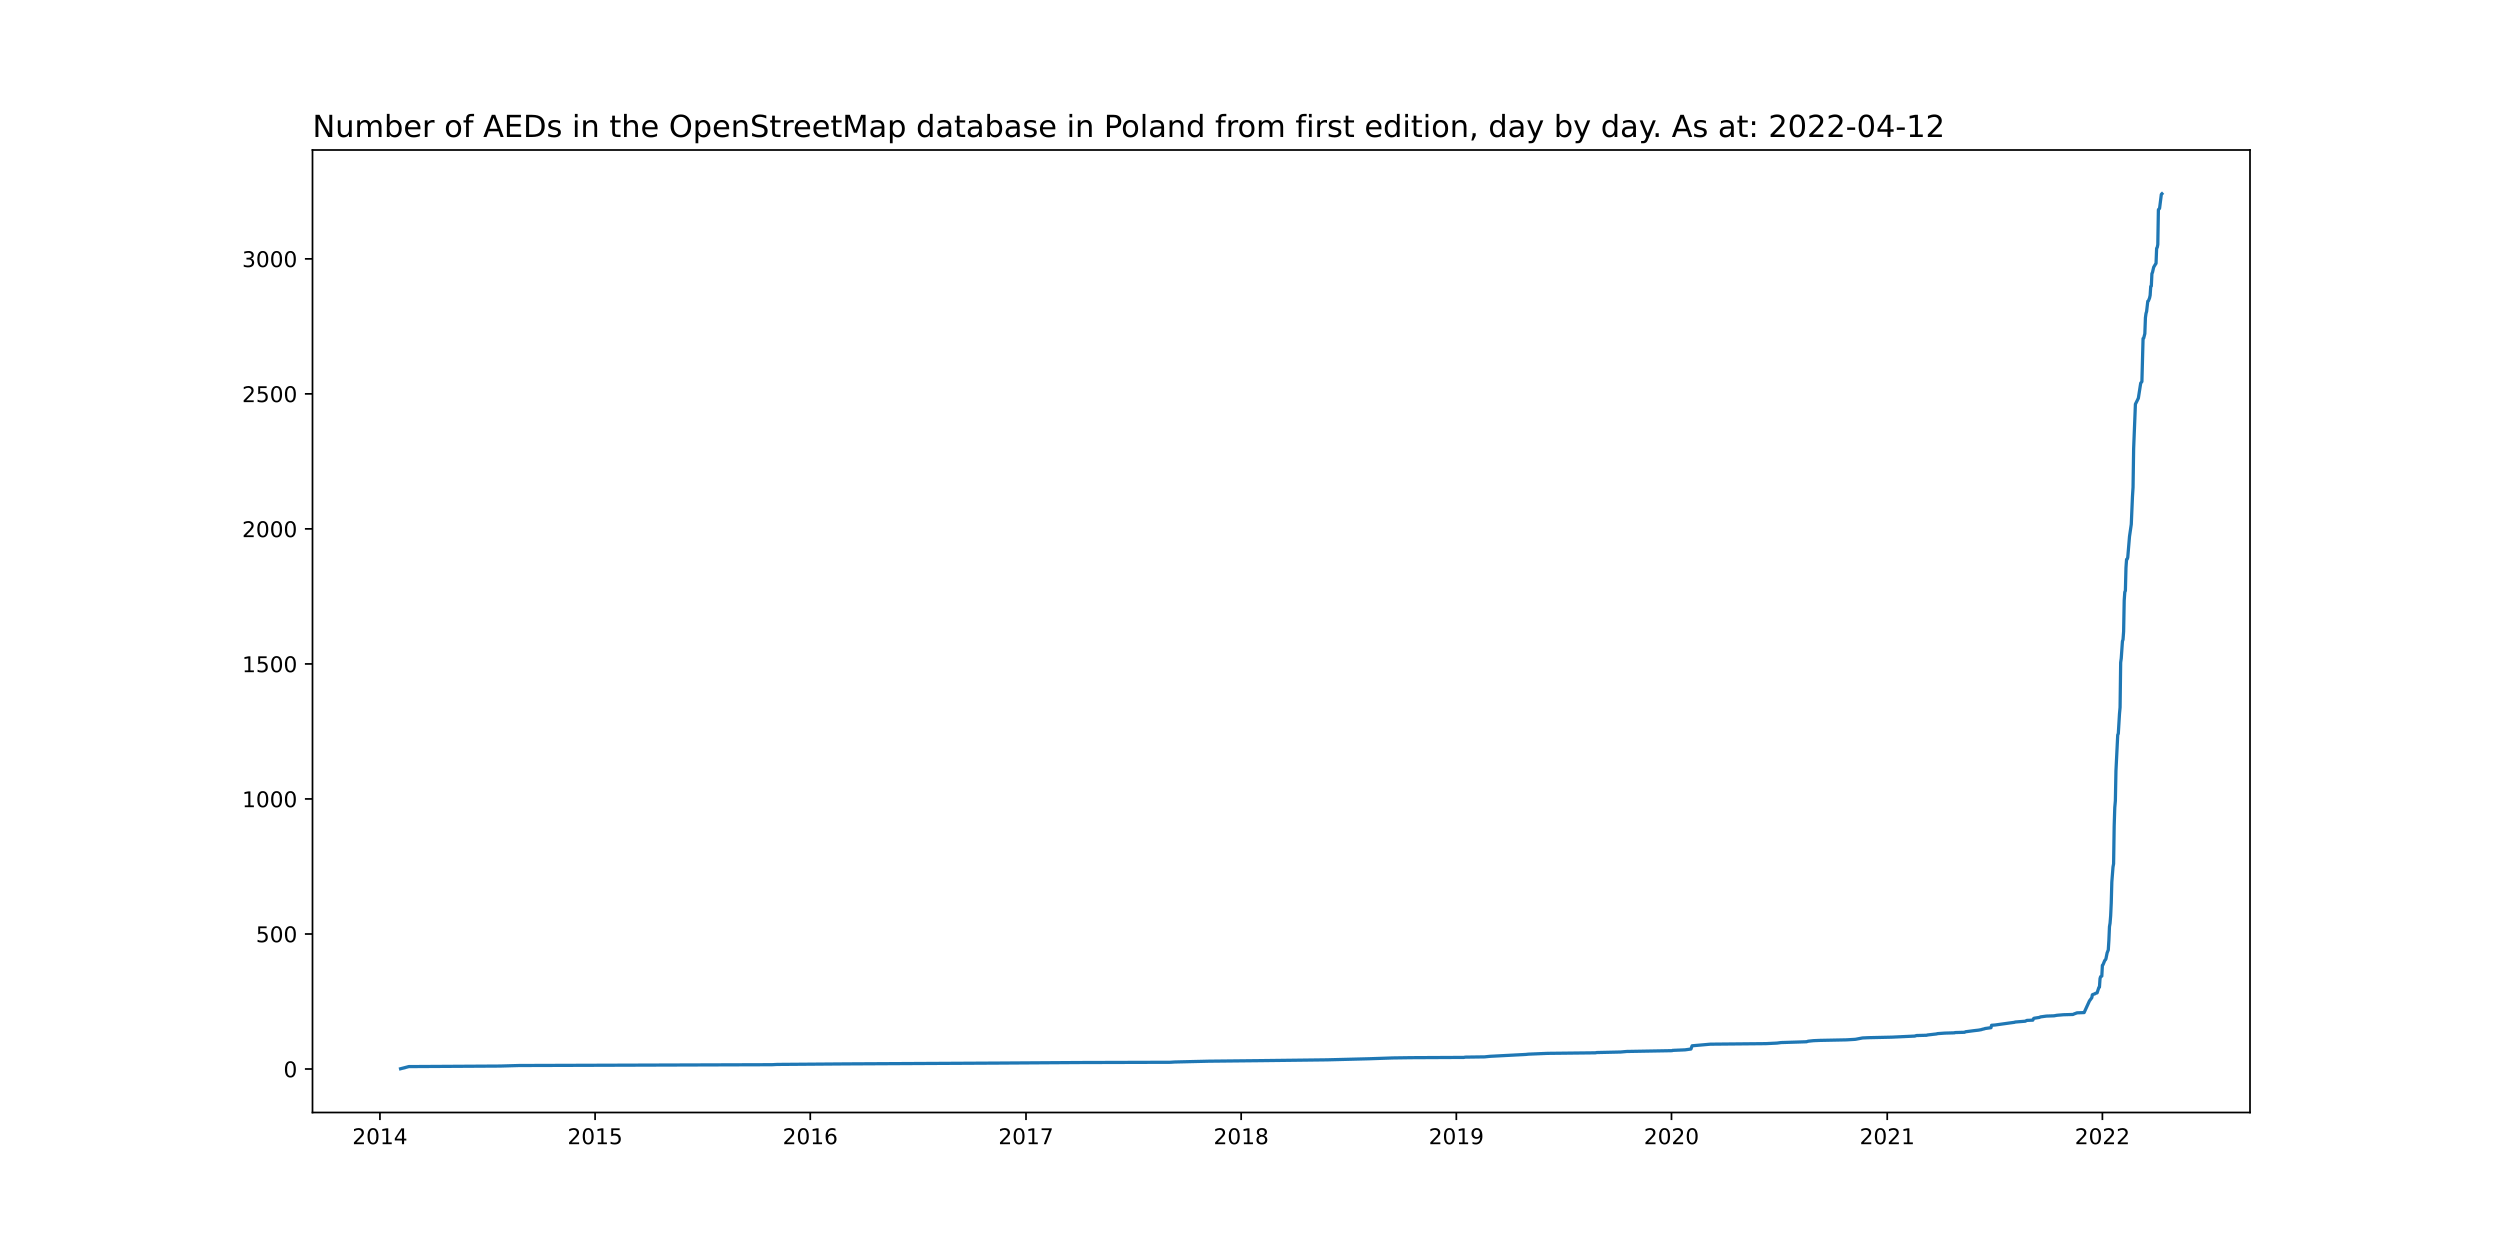
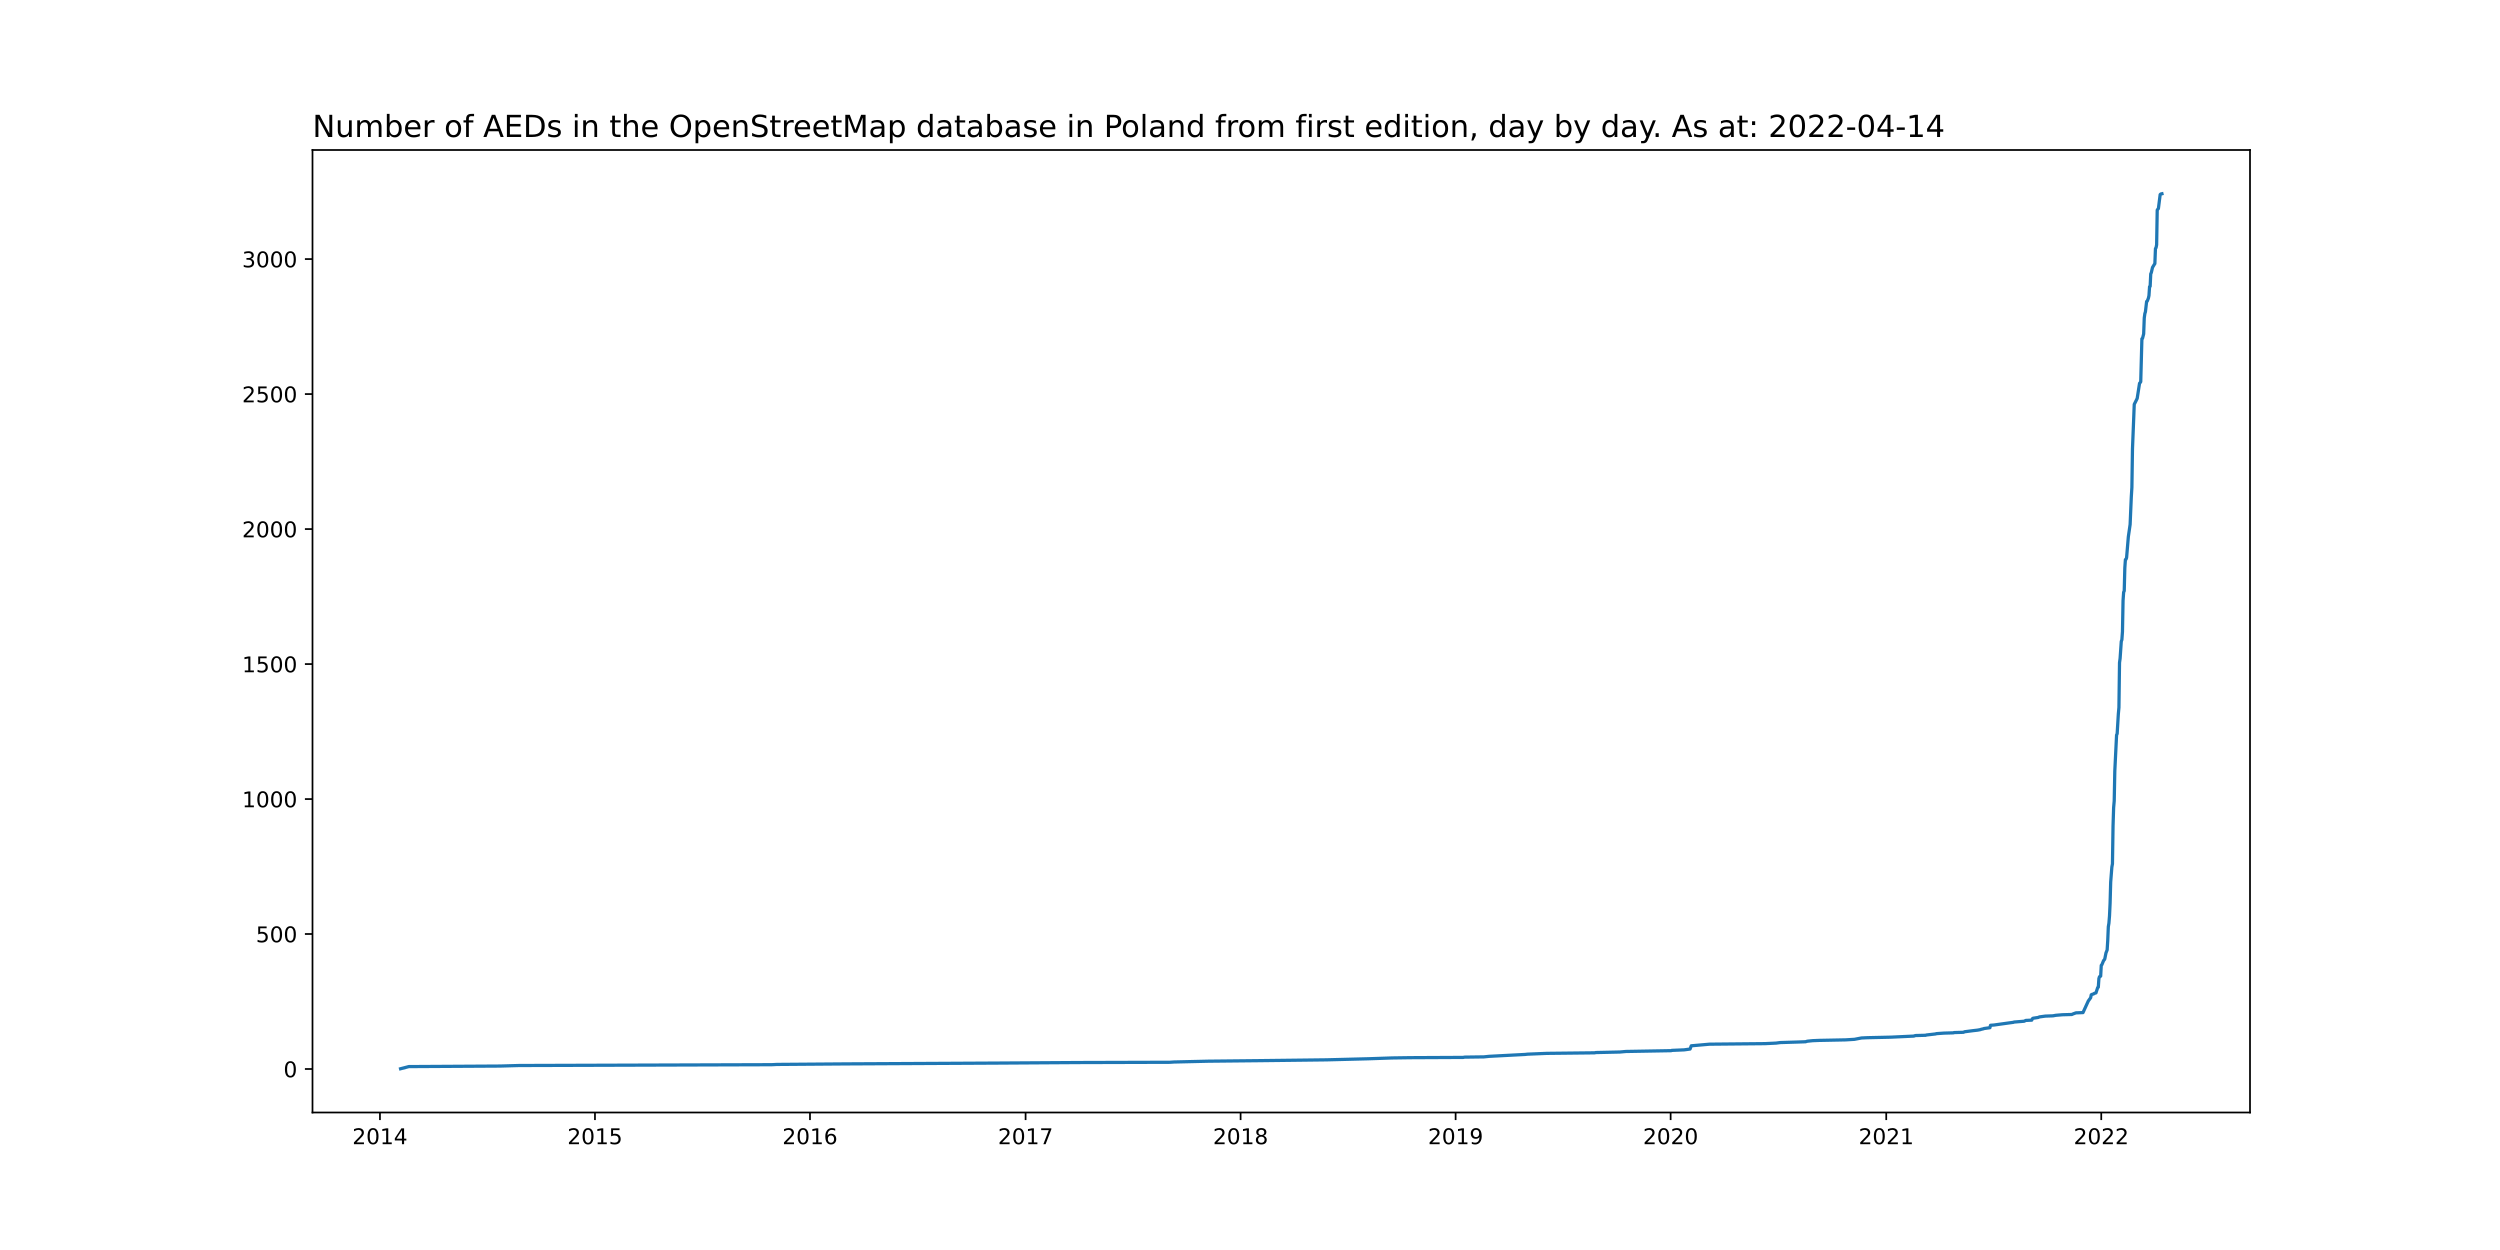
<svg xmlns="http://www.w3.org/2000/svg" xmlns:xlink="http://www.w3.org/1999/xlink" width="1152pt" height="576pt" viewBox="0 0 1152 576" version="1.1">
  <defs>
    <style type="text/css">*{stroke-linejoin: round; stroke-linecap: butt}</style>
  </defs>
  <g id="figure_1">
    <g id="patch_1">
      <path d="M 0 576  L 1152 576  L 1152 0  L 0 0  z " style="fill: #ffffff" />
    </g>
    <g id="axes_1">
      <g id="patch_2">
        <path d="M 144 512.64  L 1036.8 512.64  L 1036.8 69.12  L 144 69.12  z " style="fill: #ffffff" />
      </g>
      <g id="matplotlib.axis_1">
        <g id="xtick_1">
          <g id="line2d_1">
            <defs>
-               <path id="m90f2d38e73" d="M 0 0  L 0 3.5  " style="stroke: #000000; stroke-width: 0.8" />
+               <path id="m5e111f3228" d="M 0 0  L 0 3.5  " style="stroke: #000000; stroke-width: 0.8" />
            </defs>
            <g>
-               <use xlink:href="#m90f2d38e73" x="175.075" y="512.64" style="stroke: #000000; stroke-width: 0.8" />
+               <use xlink:href="#m5e111f3228" x="175.081" y="512.64" style="stroke: #000000; stroke-width: 0.8" />
            </g>
          </g>
          <g id="text_1">
-             <g transform="translate(162.3497 527.2384)scale(0.1 -0.1)">
+             <g transform="translate(162.3561 527.2384)scale(0.1 -0.1)">
              <defs>
                <path id="DejaVuSans-32" d="M 1228 531  L 3431 531  L 3431 0  L 469 0  L 469 531  Q 828 903 1448 1529  Q 2069 2156 2228 2338  Q 2531 2678 2651 2914  Q 2772 3150 2772 3378  Q 2772 3750 2511 3984  Q 2250 4219 1831 4219  Q 1534 4219 1204 4116  Q 875 4013 500 3803  L 500 4441  Q 881 4594 1212 4672  Q 1544 4750 1819 4750  Q 2544 4750 2975 4387  Q 3406 4025 3406 3419  Q 3406 3131 3298 2873  Q 3191 2616 2906 2266  Q 2828 2175 2409 1742  Q 1991 1309 1228 531  z " transform="scale(0.015625)" />
                <path id="DejaVuSans-30" d="M 2034 4250  Q 1547 4250 1301 3770  Q 1056 3291 1056 2328  Q 1056 1369 1301 889  Q 1547 409 2034 409  Q 2525 409 2770 889  Q 3016 1369 3016 2328  Q 3016 3291 2770 3770  Q 2525 4250 2034 4250  z M 2034 4750  Q 2819 4750 3233 4129  Q 3647 3509 3647 2328  Q 3647 1150 3233 529  Q 2819 -91 2034 -91  Q 1250 -91 836 529  Q 422 1150 422 2328  Q 422 3509 836 4129  Q 1250 4750 2034 4750  z " transform="scale(0.015625)" />
                <path id="DejaVuSans-31" d="M 794 531  L 1825 531  L 1825 4091  L 703 3866  L 703 4441  L 1819 4666  L 2450 4666  L 2450 531  L 3481 531  L 3481 0  L 794 0  L 794 531  z " transform="scale(0.015625)" />
                <path id="DejaVuSans-34" d="M 2419 4116  L 825 1625  L 2419 1625  L 2419 4116  z M 2253 4666  L 3047 4666  L 3047 1625  L 3713 1625  L 3713 1100  L 3047 1100  L 3047 0  L 2419 0  L 2419 1100  L 313 1100  L 313 1709  L 2253 4666  z " transform="scale(0.015625)" />
              </defs>
              <use xlink:href="#DejaVuSans-32" />
              <use xlink:href="#DejaVuSans-30" x="63.623" />
              <use xlink:href="#DejaVuSans-31" x="127.246" />
              <use xlink:href="#DejaVuSans-34" x="190.869" />
            </g>
          </g>
        </g>
        <g id="xtick_2">
          <g id="line2d_2">
            <g>
-               <use xlink:href="#m90f2d38e73" x="274.22" y="512.64" style="stroke: #000000; stroke-width: 0.8" />
+               <use xlink:href="#m5e111f3228" x="274.16" y="512.64" style="stroke: #000000; stroke-width: 0.8" />
            </g>
          </g>
          <g id="text_2">
-             <g transform="translate(261.4954 527.2384)scale(0.1 -0.1)">
+             <g transform="translate(261.4354 527.2384)scale(0.1 -0.1)">
              <defs>
                <path id="DejaVuSans-35" d="M 691 4666  L 3169 4666  L 3169 4134  L 1269 4134  L 1269 2991  Q 1406 3038 1543 3061  Q 1681 3084 1819 3084  Q 2600 3084 3056 2656  Q 3513 2228 3513 1497  Q 3513 744 3044 326  Q 2575 -91 1722 -91  Q 1428 -91 1123 -41  Q 819 9 494 109  L 494 744  Q 775 591 1075 516  Q 1375 441 1709 441  Q 2250 441 2565 725  Q 2881 1009 2881 1497  Q 2881 1984 2565 2268  Q 2250 2553 1709 2553  Q 1456 2553 1204 2497  Q 953 2441 691 2322  L 691 4666  z " transform="scale(0.015625)" />
              </defs>
              <use xlink:href="#DejaVuSans-32" />
              <use xlink:href="#DejaVuSans-30" x="63.623" />
              <use xlink:href="#DejaVuSans-31" x="127.246" />
              <use xlink:href="#DejaVuSans-35" x="190.869" />
            </g>
          </g>
        </g>
        <g id="xtick_3">
          <g id="line2d_3">
            <g>
-               <use xlink:href="#m90f2d38e73" x="373.366" y="512.64" style="stroke: #000000; stroke-width: 0.8" />
+               <use xlink:href="#m5e111f3228" x="373.24" y="512.64" style="stroke: #000000; stroke-width: 0.8" />
            </g>
          </g>
          <g id="text_3">
-             <g transform="translate(360.641 527.2384)scale(0.1 -0.1)">
+             <g transform="translate(360.5148 527.2384)scale(0.1 -0.1)">
              <defs>
                <path id="DejaVuSans-36" d="M 2113 2584  Q 1688 2584 1439 2293  Q 1191 2003 1191 1497  Q 1191 994 1439 701  Q 1688 409 2113 409  Q 2538 409 2786 701  Q 3034 994 3034 1497  Q 3034 2003 2786 2293  Q 2538 2584 2113 2584  z M 3366 4563  L 3366 3988  Q 3128 4100 2886 4159  Q 2644 4219 2406 4219  Q 1781 4219 1451 3797  Q 1122 3375 1075 2522  Q 1259 2794 1537 2939  Q 1816 3084 2150 3084  Q 2853 3084 3261 2657  Q 3669 2231 3669 1497  Q 3669 778 3244 343  Q 2819 -91 2113 -91  Q 1303 -91 875 529  Q 447 1150 447 2328  Q 447 3434 972 4092  Q 1497 4750 2381 4750  Q 2619 4750 2861 4703  Q 3103 4656 3366 4563  z " transform="scale(0.015625)" />
              </defs>
              <use xlink:href="#DejaVuSans-32" />
              <use xlink:href="#DejaVuSans-30" x="63.623" />
              <use xlink:href="#DejaVuSans-31" x="127.246" />
              <use xlink:href="#DejaVuSans-36" x="190.869" />
            </g>
          </g>
        </g>
        <g id="xtick_4">
          <g id="line2d_4">
            <g>
-               <use xlink:href="#m90f2d38e73" x="472.783" y="512.64" style="stroke: #000000; stroke-width: 0.8" />
+               <use xlink:href="#m5e111f3228" x="472.591" y="512.64" style="stroke: #000000; stroke-width: 0.8" />
            </g>
          </g>
          <g id="text_4">
-             <g transform="translate(460.0584 527.2384)scale(0.1 -0.1)">
+             <g transform="translate(459.8656 527.2384)scale(0.1 -0.1)">
              <defs>
                <path id="DejaVuSans-37" d="M 525 4666  L 3525 4666  L 3525 4397  L 1831 0  L 1172 0  L 2766 4134  L 525 4134  L 525 4666  z " transform="scale(0.015625)" />
              </defs>
              <use xlink:href="#DejaVuSans-32" />
              <use xlink:href="#DejaVuSans-30" x="63.623" />
              <use xlink:href="#DejaVuSans-31" x="127.246" />
              <use xlink:href="#DejaVuSans-37" x="190.869" />
            </g>
          </g>
        </g>
        <g id="xtick_5">
          <g id="line2d_5">
            <g>
-               <use xlink:href="#m90f2d38e73" x="571.929" y="512.64" style="stroke: #000000; stroke-width: 0.8" />
+               <use xlink:href="#m5e111f3228" x="571.67" y="512.64" style="stroke: #000000; stroke-width: 0.8" />
            </g>
          </g>
          <g id="text_5">
-             <g transform="translate(559.204 527.2384)scale(0.1 -0.1)">
+             <g transform="translate(558.9449 527.2384)scale(0.1 -0.1)">
              <defs>
                <path id="DejaVuSans-38" d="M 2034 2216  Q 1584 2216 1326 1975  Q 1069 1734 1069 1313  Q 1069 891 1326 650  Q 1584 409 2034 409  Q 2484 409 2743 651  Q 3003 894 3003 1313  Q 3003 1734 2745 1975  Q 2488 2216 2034 2216  z M 1403 2484  Q 997 2584 770 2862  Q 544 3141 544 3541  Q 544 4100 942 4425  Q 1341 4750 2034 4750  Q 2731 4750 3128 4425  Q 3525 4100 3525 3541  Q 3525 3141 3298 2862  Q 3072 2584 2669 2484  Q 3125 2378 3379 2068  Q 3634 1759 3634 1313  Q 3634 634 3220 271  Q 2806 -91 2034 -91  Q 1263 -91 848 271  Q 434 634 434 1313  Q 434 1759 690 2068  Q 947 2378 1403 2484  z M 1172 3481  Q 1172 3119 1398 2916  Q 1625 2713 2034 2713  Q 2441 2713 2670 2916  Q 2900 3119 2900 3481  Q 2900 3844 2670 4047  Q 2441 4250 2034 4250  Q 1625 4250 1398 4047  Q 1172 3844 1172 3481  z " transform="scale(0.015625)" />
              </defs>
              <use xlink:href="#DejaVuSans-32" />
              <use xlink:href="#DejaVuSans-30" x="63.623" />
              <use xlink:href="#DejaVuSans-31" x="127.246" />
              <use xlink:href="#DejaVuSans-38" x="190.869" />
            </g>
          </g>
        </g>
        <g id="xtick_6">
          <g id="line2d_6">
            <g>
-               <use xlink:href="#m90f2d38e73" x="671.075" y="512.64" style="stroke: #000000; stroke-width: 0.8" />
+               <use xlink:href="#m5e111f3228" x="670.749" y="512.64" style="stroke: #000000; stroke-width: 0.8" />
            </g>
          </g>
          <g id="text_6">
-             <g transform="translate(658.3497 527.2384)scale(0.1 -0.1)">
+             <g transform="translate(658.0243 527.2384)scale(0.1 -0.1)">
              <defs>
                <path id="DejaVuSans-39" d="M 703 97  L 703 672  Q 941 559 1184 500  Q 1428 441 1663 441  Q 2288 441 2617 861  Q 2947 1281 2994 2138  Q 2813 1869 2534 1725  Q 2256 1581 1919 1581  Q 1219 1581 811 2004  Q 403 2428 403 3163  Q 403 3881 828 4315  Q 1253 4750 1959 4750  Q 2769 4750 3195 4129  Q 3622 3509 3622 2328  Q 3622 1225 3098 567  Q 2575 -91 1691 -91  Q 1453 -91 1209 -44  Q 966 3 703 97  z M 1959 2075  Q 2384 2075 2632 2365  Q 2881 2656 2881 3163  Q 2881 3666 2632 3958  Q 2384 4250 1959 4250  Q 1534 4250 1286 3958  Q 1038 3666 1038 3163  Q 1038 2656 1286 2365  Q 1534 2075 1959 2075  z " transform="scale(0.015625)" />
              </defs>
              <use xlink:href="#DejaVuSans-32" />
              <use xlink:href="#DejaVuSans-30" x="63.623" />
              <use xlink:href="#DejaVuSans-31" x="127.246" />
              <use xlink:href="#DejaVuSans-39" x="190.869" />
            </g>
          </g>
        </g>
        <g id="xtick_7">
          <g id="line2d_7">
            <g>
-               <use xlink:href="#m90f2d38e73" x="770.22" y="512.64" style="stroke: #000000; stroke-width: 0.8" />
+               <use xlink:href="#m5e111f3228" x="769.829" y="512.64" style="stroke: #000000; stroke-width: 0.8" />
            </g>
          </g>
          <g id="text_7">
-             <g transform="translate(757.4954 527.2384)scale(0.1 -0.1)">
+             <g transform="translate(757.1036 527.2384)scale(0.1 -0.1)">
              <use xlink:href="#DejaVuSans-32" />
              <use xlink:href="#DejaVuSans-30" x="63.623" />
              <use xlink:href="#DejaVuSans-32" x="127.246" />
              <use xlink:href="#DejaVuSans-30" x="190.869" />
            </g>
          </g>
        </g>
        <g id="xtick_8">
          <g id="line2d_8">
            <g>
-               <use xlink:href="#m90f2d38e73" x="869.638" y="512.64" style="stroke: #000000; stroke-width: 0.8" />
+               <use xlink:href="#m5e111f3228" x="869.179" y="512.64" style="stroke: #000000; stroke-width: 0.8" />
            </g>
          </g>
          <g id="text_8">
-             <g transform="translate(856.9127 527.2384)scale(0.1 -0.1)">
+             <g transform="translate(856.4544 527.2384)scale(0.1 -0.1)">
              <use xlink:href="#DejaVuSans-32" />
              <use xlink:href="#DejaVuSans-30" x="63.623" />
              <use xlink:href="#DejaVuSans-32" x="127.246" />
              <use xlink:href="#DejaVuSans-31" x="190.869" />
            </g>
          </g>
        </g>
        <g id="xtick_9">
          <g id="line2d_9">
            <g>
-               <use xlink:href="#m90f2d38e73" x="968.783" y="512.64" style="stroke: #000000; stroke-width: 0.8" />
+               <use xlink:href="#m5e111f3228" x="968.259" y="512.64" style="stroke: #000000; stroke-width: 0.8" />
            </g>
          </g>
          <g id="text_9">
-             <g transform="translate(956.0584 527.2384)scale(0.1 -0.1)">
+             <g transform="translate(955.5338 527.2384)scale(0.1 -0.1)">
              <use xlink:href="#DejaVuSans-32" />
              <use xlink:href="#DejaVuSans-30" x="63.623" />
              <use xlink:href="#DejaVuSans-32" x="127.246" />
              <use xlink:href="#DejaVuSans-32" x="190.869" />
            </g>
          </g>
        </g>
      </g>
      <g id="matplotlib.axis_2">
        <g id="ytick_1">
          <g id="line2d_10">
            <defs>
-               <path id="m46a6239577" d="M 0 0  L -3.5 0  " style="stroke: #000000; stroke-width: 0.8" />
+               <path id="mfeabfb0752" d="M 0 0  L -3.5 0  " style="stroke: #000000; stroke-width: 0.8" />
            </defs>
            <g>
-               <use xlink:href="#m46a6239577" x="144" y="492.604" style="stroke: #000000; stroke-width: 0.8" />
+               <use xlink:href="#mfeabfb0752" x="144" y="492.604" style="stroke: #000000; stroke-width: 0.8" />
            </g>
          </g>
          <g id="text_10">
-             <g transform="translate(130.6375 496.4037)scale(0.1 -0.1)">
+             <g transform="translate(130.6375 496.4036)scale(0.1 -0.1)">
              <use xlink:href="#DejaVuSans-30" />
            </g>
          </g>
        </g>
        <g id="ytick_2">
          <g id="line2d_11">
            <g>
-               <use xlink:href="#m46a6239577" x="144" y="430.382" style="stroke: #000000; stroke-width: 0.8" />
+               <use xlink:href="#mfeabfb0752" x="144" y="430.401" style="stroke: #000000; stroke-width: 0.8" />
            </g>
          </g>
          <g id="text_11">
-             <g transform="translate(117.9125 434.1814)scale(0.1 -0.1)">
+             <g transform="translate(117.9125 434.2006)scale(0.1 -0.1)">
              <use xlink:href="#DejaVuSans-35" />
              <use xlink:href="#DejaVuSans-30" x="63.623" />
              <use xlink:href="#DejaVuSans-30" x="127.246" />
            </g>
          </g>
        </g>
        <g id="ytick_3">
          <g id="line2d_12">
            <g>
-               <use xlink:href="#m46a6239577" x="144" y="368.16" style="stroke: #000000; stroke-width: 0.8" />
+               <use xlink:href="#mfeabfb0752" x="144" y="368.198" style="stroke: #000000; stroke-width: 0.8" />
            </g>
          </g>
          <g id="text_12">
-             <g transform="translate(111.55 371.9592)scale(0.1 -0.1)">
+             <g transform="translate(111.55 371.9976)scale(0.1 -0.1)">
              <use xlink:href="#DejaVuSans-31" />
              <use xlink:href="#DejaVuSans-30" x="63.623" />
              <use xlink:href="#DejaVuSans-30" x="127.246" />
              <use xlink:href="#DejaVuSans-30" x="190.869" />
            </g>
          </g>
        </g>
        <g id="ytick_4">
          <g id="line2d_13">
            <g>
-               <use xlink:href="#m46a6239577" x="144" y="305.938" style="stroke: #000000; stroke-width: 0.8" />
+               <use xlink:href="#mfeabfb0752" x="144" y="305.995" style="stroke: #000000; stroke-width: 0.8" />
            </g>
          </g>
          <g id="text_13">
-             <g transform="translate(111.55 309.737)scale(0.1 -0.1)">
+             <g transform="translate(111.55 309.7946)scale(0.1 -0.1)">
              <use xlink:href="#DejaVuSans-31" />
              <use xlink:href="#DejaVuSans-35" x="63.623" />
              <use xlink:href="#DejaVuSans-30" x="127.246" />
              <use xlink:href="#DejaVuSans-30" x="190.869" />
            </g>
          </g>
        </g>
        <g id="ytick_5">
          <g id="line2d_14">
            <g>
-               <use xlink:href="#m46a6239577" x="144" y="243.716" style="stroke: #000000; stroke-width: 0.8" />
+               <use xlink:href="#mfeabfb0752" x="144" y="243.792" style="stroke: #000000; stroke-width: 0.8" />
            </g>
          </g>
          <g id="text_14">
-             <g transform="translate(111.55 247.5148)scale(0.1 -0.1)">
+             <g transform="translate(111.55 247.5915)scale(0.1 -0.1)">
              <use xlink:href="#DejaVuSans-32" />
              <use xlink:href="#DejaVuSans-30" x="63.623" />
              <use xlink:href="#DejaVuSans-30" x="127.246" />
              <use xlink:href="#DejaVuSans-30" x="190.869" />
            </g>
          </g>
        </g>
        <g id="ytick_6">
          <g id="line2d_15">
            <g>
-               <use xlink:href="#m46a6239577" x="144" y="181.493" style="stroke: #000000; stroke-width: 0.8" />
+               <use xlink:href="#mfeabfb0752" x="144" y="181.589" style="stroke: #000000; stroke-width: 0.8" />
            </g>
          </g>
          <g id="text_15">
-             <g transform="translate(111.55 185.2926)scale(0.1 -0.1)">
+             <g transform="translate(111.55 185.3885)scale(0.1 -0.1)">
              <use xlink:href="#DejaVuSans-32" />
              <use xlink:href="#DejaVuSans-35" x="63.623" />
              <use xlink:href="#DejaVuSans-30" x="127.246" />
              <use xlink:href="#DejaVuSans-30" x="190.869" />
            </g>
          </g>
        </g>
        <g id="ytick_7">
          <g id="line2d_16">
            <g>
-               <use xlink:href="#m46a6239577" x="144" y="119.271" style="stroke: #000000; stroke-width: 0.8" />
+               <use xlink:href="#mfeabfb0752" x="144" y="119.386" style="stroke: #000000; stroke-width: 0.8" />
            </g>
          </g>
          <g id="text_16">
-             <g transform="translate(111.55 123.0703)scale(0.1 -0.1)">
+             <g transform="translate(111.55 123.1855)scale(0.1 -0.1)">
              <defs>
                <path id="DejaVuSans-33" d="M 2597 2516  Q 3050 2419 3304 2112  Q 3559 1806 3559 1356  Q 3559 666 3084 287  Q 2609 -91 1734 -91  Q 1441 -91 1130 -33  Q 819 25 488 141  L 488 750  Q 750 597 1062 519  Q 1375 441 1716 441  Q 2309 441 2620 675  Q 2931 909 2931 1356  Q 2931 1769 2642 2001  Q 2353 2234 1838 2234  L 1294 2234  L 1294 2753  L 1863 2753  Q 2328 2753 2575 2939  Q 2822 3125 2822 3475  Q 2822 3834 2567 4026  Q 2313 4219 1838 4219  Q 1578 4219 1281 4162  Q 984 4106 628 3988  L 628 4550  Q 988 4650 1302 4700  Q 1616 4750 1894 4750  Q 2613 4750 3031 4423  Q 3450 4097 3450 3541  Q 3450 3153 3228 2886  Q 3006 2619 2597 2516  z " transform="scale(0.015625)" />
              </defs>
              <use xlink:href="#DejaVuSans-33" />
              <use xlink:href="#DejaVuSans-30" x="63.623" />
              <use xlink:href="#DejaVuSans-30" x="127.246" />
              <use xlink:href="#DejaVuSans-30" x="190.869" />
            </g>
          </g>
        </g>
      </g>
      <g id="line2d_17">
-         <path d="M 184.582 492.48  L 188.385 491.484  L 230.488 491.236  L 239.18 490.987  L 355.71 490.613  L 358.155 490.489  L 390.207 490.24  L 459.745 489.867  L 497.23 489.618  L 539.333 489.493  L 541.235 489.369  L 556.989 488.996  L 580.621 488.747  L 611.587 488.373  L 630.873 487.876  L 641.738 487.502  L 650.159 487.378  L 674.606 487.253  L 675.149 487.129  L 684.113 487.004  L 686.558 486.756  L 703.127 485.884  L 704.214 485.76  L 713.178 485.387  L 735.18 485.138  L 735.723 485.013  L 746.86 484.764  L 749.576 484.516  L 770.492 484.142  L 770.764 484.018  L 776.468 483.769  L 779.184 483.396  L 779.727 481.902  L 788.148 481.156  L 813.681 480.907  L 818.842 480.658  L 820.744 480.409  L 828.893 480.16  L 832.424 480.036  L 833.239 479.787  L 835.684 479.538  L 838.672 479.413  L 850.895 479.164  L 854.97 478.916  L 858.229 478.293  L 860.945 478.169  L 871.811 477.92  L 882.404 477.422  L 882.676 477.298  L 883.219 477.173  L 887.837 477.049  L 888.109 476.924  L 892.455 476.427  L 892.726 476.302  L 896.258 476.053  L 900.604 475.929  L 900.875 475.804  L 905.221 475.68  L 905.765 475.431  L 909.568 474.933  L 911.741 474.684  L 913.099 474.436  L 913.37 474.311  L 914.457 474.062  L 914.729 473.938  L 917.445 473.564  L 917.717 472.444  L 919.346 472.32  L 925.594 471.449  L 928.31 471.076  L 928.582 470.951  L 933.2 470.578  L 934.014 470.204  L 936.731 470.08  L 937.002 469.458  L 937.274 469.209  L 939.719 468.836  L 940.262 468.587  L 942.978 468.213  L 946.51 468.089  L 947.868 467.84  L 950.856 467.591  L 955.202 467.467  L 955.745 467.218  L 957.103 466.72  L 960.363 466.596  L 962.807 461.244  L 963.894 459.751  L 964.166 458.382  L 964.709 458.133  L 965.252 458.009  L 965.524 457.76  L 966.339 457.511  L 967.154 455.022  L 967.425 454.898  L 967.697 450.916  L 967.968 450.044  L 968.512 449.796  L 968.783 444.818  L 969.055 444.569  L 969.87 442.578  L 970.142 442.329  L 970.413 441.831  L 970.956 439.093  L 971.5 437.724  L 971.771 433.369  L 972.043 427.022  L 972.315 425.404  L 972.586 422.044  L 972.858 416.196  L 973.129 406.489  L 973.673 399.52  L 973.944 398.027  L 974.216 380.604  L 974.488 372.142  L 974.759 369.031  L 975.031 355.218  L 975.846 338.667  L 976.117 338.044  L 976.661 328.96  L 976.932 325.973  L 977.204 305.316  L 977.476 303.324  L 978.019 295.484  L 978.29 294.738  L 978.562 291.004  L 978.834 276.693  L 979.105 272.836  L 979.377 272.213  L 979.649 261.636  L 979.92 257.778  L 980.192 257.653  L 980.464 256.907  L 981.278 247.2  L 982.093 241.6  L 982.637 228.907  L 982.908 224.551  L 983.18 206.756  L 983.723 193.191  L 983.995 186.222  L 984.81 184.604  L 985.353 183.484  L 986.439 176.516  L 986.983 175.893  L 987.526 155.982  L 987.798 155.858  L 988.341 153.742  L 988.612 146.4  L 988.884 144.409  L 989.156 143.538  L 989.699 138.809  L 989.971 138.684  L 990.514 137.316  L 990.786 136.071  L 991.057 131.964  L 991.329 131.84  L 991.6 126.116  L 991.872 125.493  L 992.415 123.129  L 993.23 121.76  L 993.502 121.387  L 993.773 114.418  L 994.045 114.044  L 994.317 112.676  L 994.588 96.622  L 995.132 96  L 995.947 89.529  L 996.218 89.28  L 996.218 89.28  " clip-path="url(#pae5d01abac)" style="fill: none; stroke: #1f77b4; stroke-width: 1.5; stroke-linecap: square" />
+         <path d="M 184.582 492.48  L 188.382 491.485  L 230.457 491.236  L 239.143 490.987  L 355.596 490.614  L 358.039 490.49  L 390.07 490.241  L 459.561 489.867  L 497.021 489.619  L 539.096 489.494  L 540.996 489.37  L 556.74 488.997  L 580.356 488.748  L 611.302 488.375  L 630.575 487.877  L 641.433 487.504  L 649.848 487.379  L 674.278 487.255  L 674.821 487.131  L 683.779 487.006  L 686.222 486.757  L 702.78 485.886  L 703.866 485.762  L 712.824 485.389  L 734.812 485.14  L 735.354 485.016  L 746.484 484.767  L 749.198 484.518  L 770.1 484.145  L 770.372 484.02  L 776.072 483.772  L 778.787 483.398  L 779.329 481.905  L 787.744 481.159  L 813.261 480.91  L 818.418 480.661  L 820.318 480.413  L 828.462 480.164  L 831.991 480.039  L 832.805 479.791  L 835.248 479.542  L 838.234 479.417  L 850.449 479.169  L 854.521 478.92  L 857.779 478.298  L 860.493 478.173  L 871.351 477.924  L 881.938 477.427  L 882.209 477.302  L 882.752 477.178  L 887.367 477.054  L 887.638 476.929  L 891.981 476.432  L 892.253 476.307  L 895.782 476.058  L 900.125 475.934  L 900.396 475.81  L 904.739 475.685  L 905.282 475.436  L 909.083 474.939  L 911.254 474.69  L 912.611 474.441  L 912.883 474.317  L 913.969 474.068  L 914.24 473.943  L 916.955 473.57  L 917.226 472.451  L 918.855 472.326  L 925.098 471.455  L 927.813 471.082  L 928.084 470.958  L 932.699 470.585  L 933.513 470.211  L 936.228 470.087  L 936.499 469.465  L 936.771 469.216  L 939.214 468.843  L 939.757 468.594  L 942.471 468.221  L 946 468.096  L 947.357 467.848  L 950.343 467.599  L 954.686 467.474  L 955.229 467.226  L 956.586 466.728  L 959.844 466.604  L 962.287 461.254  L 963.373 459.761  L 963.644 458.393  L 964.187 458.144  L 964.73 458.02  L 965.001 457.771  L 965.816 457.522  L 966.63 455.034  L 966.902 454.909  L 967.173 450.928  L 967.444 450.058  L 967.987 449.809  L 968.259 444.832  L 968.53 444.584  L 969.345 442.593  L 969.616 442.344  L 969.888 441.847  L 970.43 439.11  L 970.973 437.741  L 971.245 433.387  L 971.516 427.042  L 971.788 425.425  L 972.059 422.066  L 972.331 416.219  L 972.602 406.515  L 973.145 399.549  L 973.416 398.056  L 973.688 380.639  L 973.959 372.179  L 974.231 369.069  L 974.502 355.26  L 975.317 338.714  L 975.588 338.092  L 976.131 329.01  L 976.402 326.025  L 976.674 305.373  L 976.945 303.383  L 977.488 295.545  L 977.76 294.799  L 978.031 291.067  L 978.302 276.76  L 978.574 272.903  L 978.845 272.281  L 979.117 261.707  L 979.388 257.85  L 979.66 257.726  L 979.931 256.979  L 980.746 247.276  L 981.56 241.677  L 982.103 228.988  L 982.374 224.634  L 982.646 206.844  L 983.189 193.283  L 983.46 186.317  L 984.274 184.699  L 984.817 183.58  L 985.903 176.613  L 986.446 175.991  L 986.989 156.086  L 987.26 155.962  L 987.803 153.847  L 988.075 146.507  L 988.346 144.516  L 988.618 143.645  L 989.16 138.918  L 989.432 138.794  L 989.975 137.425  L 990.246 136.181  L 990.518 132.076  L 990.789 131.951  L 991.061 126.229  L 991.332 125.607  L 991.875 123.243  L 992.689 121.874  L 992.961 121.501  L 993.232 114.534  L 993.504 114.161  L 993.775 112.793  L 994.047 96.744  L 994.589 96.122  L 995.404 89.653  L 995.675 89.404  L 996.218 89.28  L 996.218 89.28  " clip-path="url(#p68e9a9c5b6)" style="fill: none; stroke: #1f77b4; stroke-width: 1.5; stroke-linecap: square" />
      </g>
      <g id="patch_3">
        <path d="M 144 512.64  L 144 69.12  " style="fill: none; stroke: #000000; stroke-width: 0.8; stroke-linejoin: miter; stroke-linecap: square" />
      </g>
      <g id="patch_4">
        <path d="M 1036.8 512.64  L 1036.8 69.12  " style="fill: none; stroke: #000000; stroke-width: 0.8; stroke-linejoin: miter; stroke-linecap: square" />
      </g>
      <g id="patch_5">
        <path d="M 144 512.64  L 1036.8 512.64  " style="fill: none; stroke: #000000; stroke-width: 0.8; stroke-linejoin: miter; stroke-linecap: square" />
      </g>
      <g id="patch_6">
        <path d="M 144 69.12  L 1036.8 69.12  " style="fill: none; stroke: #000000; stroke-width: 0.8; stroke-linejoin: miter; stroke-linecap: square" />
      </g>
      <g id="text_17">
        <g transform="translate(144 63.12)scale(0.14 -0.14)">
          <defs>
            <path id="DejaVuSans-4e" d="M 628 4666  L 1478 4666  L 3547 763  L 3547 4666  L 4159 4666  L 4159 0  L 3309 0  L 1241 3903  L 1241 0  L 628 0  L 628 4666  z " transform="scale(0.015625)" />
            <path id="DejaVuSans-75" d="M 544 1381  L 544 3500  L 1119 3500  L 1119 1403  Q 1119 906 1312 657  Q 1506 409 1894 409  Q 2359 409 2629 706  Q 2900 1003 2900 1516  L 2900 3500  L 3475 3500  L 3475 0  L 2900 0  L 2900 538  Q 2691 219 2414 64  Q 2138 -91 1772 -91  Q 1169 -91 856 284  Q 544 659 544 1381  z M 1991 3584  L 1991 3584  z " transform="scale(0.015625)" />
            <path id="DejaVuSans-6d" d="M 3328 2828  Q 3544 3216 3844 3400  Q 4144 3584 4550 3584  Q 5097 3584 5394 3201  Q 5691 2819 5691 2113  L 5691 0  L 5113 0  L 5113 2094  Q 5113 2597 4934 2840  Q 4756 3084 4391 3084  Q 3944 3084 3684 2787  Q 3425 2491 3425 1978  L 3425 0  L 2847 0  L 2847 2094  Q 2847 2600 2669 2842  Q 2491 3084 2119 3084  Q 1678 3084 1418 2786  Q 1159 2488 1159 1978  L 1159 0  L 581 0  L 581 3500  L 1159 3500  L 1159 2956  Q 1356 3278 1631 3431  Q 1906 3584 2284 3584  Q 2666 3584 2933 3390  Q 3200 3197 3328 2828  z " transform="scale(0.015625)" />
            <path id="DejaVuSans-62" d="M 3116 1747  Q 3116 2381 2855 2742  Q 2594 3103 2138 3103  Q 1681 3103 1420 2742  Q 1159 2381 1159 1747  Q 1159 1113 1420 752  Q 1681 391 2138 391  Q 2594 391 2855 752  Q 3116 1113 3116 1747  z M 1159 2969  Q 1341 3281 1617 3432  Q 1894 3584 2278 3584  Q 2916 3584 3314 3078  Q 3713 2572 3713 1747  Q 3713 922 3314 415  Q 2916 -91 2278 -91  Q 1894 -91 1617 61  Q 1341 213 1159 525  L 1159 0  L 581 0  L 581 4863  L 1159 4863  L 1159 2969  z " transform="scale(0.015625)" />
            <path id="DejaVuSans-65" d="M 3597 1894  L 3597 1613  L 953 1613  Q 991 1019 1311 708  Q 1631 397 2203 397  Q 2534 397 2845 478  Q 3156 559 3463 722  L 3463 178  Q 3153 47 2828 -22  Q 2503 -91 2169 -91  Q 1331 -91 842 396  Q 353 884 353 1716  Q 353 2575 817 3079  Q 1281 3584 2069 3584  Q 2775 3584 3186 3129  Q 3597 2675 3597 1894  z M 3022 2063  Q 3016 2534 2758 2815  Q 2500 3097 2075 3097  Q 1594 3097 1305 2825  Q 1016 2553 972 2059  L 3022 2063  z " transform="scale(0.015625)" />
            <path id="DejaVuSans-72" d="M 2631 2963  Q 2534 3019 2420 3045  Q 2306 3072 2169 3072  Q 1681 3072 1420 2755  Q 1159 2438 1159 1844  L 1159 0  L 581 0  L 581 3500  L 1159 3500  L 1159 2956  Q 1341 3275 1631 3429  Q 1922 3584 2338 3584  Q 2397 3584 2469 3576  Q 2541 3569 2628 3553  L 2631 2963  z " transform="scale(0.015625)" />
            <path id="DejaVuSans-20" transform="scale(0.015625)" />
            <path id="DejaVuSans-6f" d="M 1959 3097  Q 1497 3097 1228 2736  Q 959 2375 959 1747  Q 959 1119 1226 758  Q 1494 397 1959 397  Q 2419 397 2687 759  Q 2956 1122 2956 1747  Q 2956 2369 2687 2733  Q 2419 3097 1959 3097  z M 1959 3584  Q 2709 3584 3137 3096  Q 3566 2609 3566 1747  Q 3566 888 3137 398  Q 2709 -91 1959 -91  Q 1206 -91 779 398  Q 353 888 353 1747  Q 353 2609 779 3096  Q 1206 3584 1959 3584  z " transform="scale(0.015625)" />
            <path id="DejaVuSans-66" d="M 2375 4863  L 2375 4384  L 1825 4384  Q 1516 4384 1395 4259  Q 1275 4134 1275 3809  L 1275 3500  L 2222 3500  L 2222 3053  L 1275 3053  L 1275 0  L 697 0  L 697 3053  L 147 3053  L 147 3500  L 697 3500  L 697 3744  Q 697 4328 969 4595  Q 1241 4863 1831 4863  L 2375 4863  z " transform="scale(0.015625)" />
            <path id="DejaVuSans-41" d="M 2188 4044  L 1331 1722  L 3047 1722  L 2188 4044  z M 1831 4666  L 2547 4666  L 4325 0  L 3669 0  L 3244 1197  L 1141 1197  L 716 0  L 50 0  L 1831 4666  z " transform="scale(0.015625)" />
            <path id="DejaVuSans-45" d="M 628 4666  L 3578 4666  L 3578 4134  L 1259 4134  L 1259 2753  L 3481 2753  L 3481 2222  L 1259 2222  L 1259 531  L 3634 531  L 3634 0  L 628 0  L 628 4666  z " transform="scale(0.015625)" />
            <path id="DejaVuSans-44" d="M 1259 4147  L 1259 519  L 2022 519  Q 2988 519 3436 956  Q 3884 1394 3884 2338  Q 3884 3275 3436 3711  Q 2988 4147 2022 4147  L 1259 4147  z M 628 4666  L 1925 4666  Q 3281 4666 3915 4102  Q 4550 3538 4550 2338  Q 4550 1131 3912 565  Q 3275 0 1925 0  L 628 0  L 628 4666  z " transform="scale(0.015625)" />
            <path id="DejaVuSans-73" d="M 2834 3397  L 2834 2853  Q 2591 2978 2328 3040  Q 2066 3103 1784 3103  Q 1356 3103 1142 2972  Q 928 2841 928 2578  Q 928 2378 1081 2264  Q 1234 2150 1697 2047  L 1894 2003  Q 2506 1872 2764 1633  Q 3022 1394 3022 966  Q 3022 478 2636 193  Q 2250 -91 1575 -91  Q 1294 -91 989 -36  Q 684 19 347 128  L 347 722  Q 666 556 975 473  Q 1284 391 1588 391  Q 1994 391 2212 530  Q 2431 669 2431 922  Q 2431 1156 2273 1281  Q 2116 1406 1581 1522  L 1381 1569  Q 847 1681 609 1914  Q 372 2147 372 2553  Q 372 3047 722 3315  Q 1072 3584 1716 3584  Q 2034 3584 2315 3537  Q 2597 3491 2834 3397  z " transform="scale(0.015625)" />
            <path id="DejaVuSans-69" d="M 603 3500  L 1178 3500  L 1178 0  L 603 0  L 603 3500  z M 603 4863  L 1178 4863  L 1178 4134  L 603 4134  L 603 4863  z " transform="scale(0.015625)" />
            <path id="DejaVuSans-6e" d="M 3513 2113  L 3513 0  L 2938 0  L 2938 2094  Q 2938 2591 2744 2837  Q 2550 3084 2163 3084  Q 1697 3084 1428 2787  Q 1159 2491 1159 1978  L 1159 0  L 581 0  L 581 3500  L 1159 3500  L 1159 2956  Q 1366 3272 1645 3428  Q 1925 3584 2291 3584  Q 2894 3584 3203 3211  Q 3513 2838 3513 2113  z " transform="scale(0.015625)" />
            <path id="DejaVuSans-74" d="M 1172 4494  L 1172 3500  L 2356 3500  L 2356 3053  L 1172 3053  L 1172 1153  Q 1172 725 1289 603  Q 1406 481 1766 481  L 2356 481  L 2356 0  L 1766 0  Q 1100 0 847 248  Q 594 497 594 1153  L 594 3053  L 172 3053  L 172 3500  L 594 3500  L 594 4494  L 1172 4494  z " transform="scale(0.015625)" />
            <path id="DejaVuSans-68" d="M 3513 2113  L 3513 0  L 2938 0  L 2938 2094  Q 2938 2591 2744 2837  Q 2550 3084 2163 3084  Q 1697 3084 1428 2787  Q 1159 2491 1159 1978  L 1159 0  L 581 0  L 581 4863  L 1159 4863  L 1159 2956  Q 1366 3272 1645 3428  Q 1925 3584 2291 3584  Q 2894 3584 3203 3211  Q 3513 2838 3513 2113  z " transform="scale(0.015625)" />
            <path id="DejaVuSans-4f" d="M 2522 4238  Q 1834 4238 1429 3725  Q 1025 3213 1025 2328  Q 1025 1447 1429 934  Q 1834 422 2522 422  Q 3209 422 3611 934  Q 4013 1447 4013 2328  Q 4013 3213 3611 3725  Q 3209 4238 2522 4238  z M 2522 4750  Q 3503 4750 4090 4092  Q 4678 3434 4678 2328  Q 4678 1225 4090 567  Q 3503 -91 2522 -91  Q 1538 -91 948 565  Q 359 1222 359 2328  Q 359 3434 948 4092  Q 1538 4750 2522 4750  z " transform="scale(0.015625)" />
            <path id="DejaVuSans-70" d="M 1159 525  L 1159 -1331  L 581 -1331  L 581 3500  L 1159 3500  L 1159 2969  Q 1341 3281 1617 3432  Q 1894 3584 2278 3584  Q 2916 3584 3314 3078  Q 3713 2572 3713 1747  Q 3713 922 3314 415  Q 2916 -91 2278 -91  Q 1894 -91 1617 61  Q 1341 213 1159 525  z M 3116 1747  Q 3116 2381 2855 2742  Q 2594 3103 2138 3103  Q 1681 3103 1420 2742  Q 1159 2381 1159 1747  Q 1159 1113 1420 752  Q 1681 391 2138 391  Q 2594 391 2855 752  Q 3116 1113 3116 1747  z " transform="scale(0.015625)" />
            <path id="DejaVuSans-53" d="M 3425 4513  L 3425 3897  Q 3066 4069 2747 4153  Q 2428 4238 2131 4238  Q 1616 4238 1336 4038  Q 1056 3838 1056 3469  Q 1056 3159 1242 3001  Q 1428 2844 1947 2747  L 2328 2669  Q 3034 2534 3370 2195  Q 3706 1856 3706 1288  Q 3706 609 3251 259  Q 2797 -91 1919 -91  Q 1588 -91 1214 -16  Q 841 59 441 206  L 441 856  Q 825 641 1194 531  Q 1563 422 1919 422  Q 2459 422 2753 634  Q 3047 847 3047 1241  Q 3047 1584 2836 1778  Q 2625 1972 2144 2069  L 1759 2144  Q 1053 2284 737 2584  Q 422 2884 422 3419  Q 422 4038 858 4394  Q 1294 4750 2059 4750  Q 2388 4750 2728 4690  Q 3069 4631 3425 4513  z " transform="scale(0.015625)" />
            <path id="DejaVuSans-4d" d="M 628 4666  L 1569 4666  L 2759 1491  L 3956 4666  L 4897 4666  L 4897 0  L 4281 0  L 4281 4097  L 3078 897  L 2444 897  L 1241 4097  L 1241 0  L 628 0  L 628 4666  z " transform="scale(0.015625)" />
            <path id="DejaVuSans-61" d="M 2194 1759  Q 1497 1759 1228 1600  Q 959 1441 959 1056  Q 959 750 1161 570  Q 1363 391 1709 391  Q 2188 391 2477 730  Q 2766 1069 2766 1631  L 2766 1759  L 2194 1759  z M 3341 1997  L 3341 0  L 2766 0  L 2766 531  Q 2569 213 2275 61  Q 1981 -91 1556 -91  Q 1019 -91 701 211  Q 384 513 384 1019  Q 384 1609 779 1909  Q 1175 2209 1959 2209  L 2766 2209  L 2766 2266  Q 2766 2663 2505 2880  Q 2244 3097 1772 3097  Q 1472 3097 1187 3025  Q 903 2953 641 2809  L 641 3341  Q 956 3463 1253 3523  Q 1550 3584 1831 3584  Q 2591 3584 2966 3190  Q 3341 2797 3341 1997  z " transform="scale(0.015625)" />
            <path id="DejaVuSans-64" d="M 2906 2969  L 2906 4863  L 3481 4863  L 3481 0  L 2906 0  L 2906 525  Q 2725 213 2448 61  Q 2172 -91 1784 -91  Q 1150 -91 751 415  Q 353 922 353 1747  Q 353 2572 751 3078  Q 1150 3584 1784 3584  Q 2172 3584 2448 3432  Q 2725 3281 2906 2969  z M 947 1747  Q 947 1113 1208 752  Q 1469 391 1925 391  Q 2381 391 2643 752  Q 2906 1113 2906 1747  Q 2906 2381 2643 2742  Q 2381 3103 1925 3103  Q 1469 3103 1208 2742  Q 947 2381 947 1747  z " transform="scale(0.015625)" />
            <path id="DejaVuSans-50" d="M 1259 4147  L 1259 2394  L 2053 2394  Q 2494 2394 2734 2622  Q 2975 2850 2975 3272  Q 2975 3691 2734 3919  Q 2494 4147 2053 4147  L 1259 4147  z M 628 4666  L 2053 4666  Q 2838 4666 3239 4311  Q 3641 3956 3641 3272  Q 3641 2581 3239 2228  Q 2838 1875 2053 1875  L 1259 1875  L 1259 0  L 628 0  L 628 4666  z " transform="scale(0.015625)" />
            <path id="DejaVuSans-6c" d="M 603 4863  L 1178 4863  L 1178 0  L 603 0  L 603 4863  z " transform="scale(0.015625)" />
            <path id="DejaVuSans-2c" d="M 750 794  L 1409 794  L 1409 256  L 897 -744  L 494 -744  L 750 256  L 750 794  z " transform="scale(0.015625)" />
            <path id="DejaVuSans-79" d="M 2059 -325  Q 1816 -950 1584 -1140  Q 1353 -1331 966 -1331  L 506 -1331  L 506 -850  L 844 -850  Q 1081 -850 1212 -737  Q 1344 -625 1503 -206  L 1606 56  L 191 3500  L 800 3500  L 1894 763  L 2988 3500  L 3597 3500  L 2059 -325  z " transform="scale(0.015625)" />
            <path id="DejaVuSans-2e" d="M 684 794  L 1344 794  L 1344 0  L 684 0  L 684 794  z " transform="scale(0.015625)" />
            <path id="DejaVuSans-3a" d="M 750 794  L 1409 794  L 1409 0  L 750 0  L 750 794  z M 750 3309  L 1409 3309  L 1409 2516  L 750 2516  L 750 3309  z " transform="scale(0.015625)" />
            <path id="DejaVuSans-2d" d="M 313 2009  L 1997 2009  L 1997 1497  L 313 1497  L 313 2009  z " transform="scale(0.015625)" />
          </defs>
          <use xlink:href="#DejaVuSans-4e" />
          <use xlink:href="#DejaVuSans-75" x="74.805" />
          <use xlink:href="#DejaVuSans-6d" x="138.184" />
          <use xlink:href="#DejaVuSans-62" x="235.596" />
          <use xlink:href="#DejaVuSans-65" x="299.072" />
          <use xlink:href="#DejaVuSans-72" x="360.596" />
          <use xlink:href="#DejaVuSans-20" x="401.709" />
          <use xlink:href="#DejaVuSans-6f" x="433.496" />
          <use xlink:href="#DejaVuSans-66" x="494.678" />
          <use xlink:href="#DejaVuSans-20" x="529.883" />
          <use xlink:href="#DejaVuSans-41" x="561.67" />
          <use xlink:href="#DejaVuSans-45" x="630.078" />
          <use xlink:href="#DejaVuSans-44" x="693.262" />
          <use xlink:href="#DejaVuSans-73" x="770.264" />
          <use xlink:href="#DejaVuSans-20" x="822.363" />
          <use xlink:href="#DejaVuSans-69" x="854.15" />
          <use xlink:href="#DejaVuSans-6e" x="881.934" />
          <use xlink:href="#DejaVuSans-20" x="945.312" />
          <use xlink:href="#DejaVuSans-74" x="977.1" />
          <use xlink:href="#DejaVuSans-68" x="1016.309" />
          <use xlink:href="#DejaVuSans-65" x="1079.688" />
          <use xlink:href="#DejaVuSans-20" x="1141.211" />
          <use xlink:href="#DejaVuSans-4f" x="1172.998" />
          <use xlink:href="#DejaVuSans-70" x="1251.709" />
          <use xlink:href="#DejaVuSans-65" x="1315.186" />
          <use xlink:href="#DejaVuSans-6e" x="1376.709" />
          <use xlink:href="#DejaVuSans-53" x="1440.088" />
          <use xlink:href="#DejaVuSans-74" x="1503.564" />
          <use xlink:href="#DejaVuSans-72" x="1542.773" />
          <use xlink:href="#DejaVuSans-65" x="1581.637" />
          <use xlink:href="#DejaVuSans-65" x="1643.16" />
          <use xlink:href="#DejaVuSans-74" x="1704.684" />
          <use xlink:href="#DejaVuSans-4d" x="1743.893" />
          <use xlink:href="#DejaVuSans-61" x="1830.172" />
          <use xlink:href="#DejaVuSans-70" x="1891.451" />
          <use xlink:href="#DejaVuSans-20" x="1954.928" />
          <use xlink:href="#DejaVuSans-64" x="1986.715" />
          <use xlink:href="#DejaVuSans-61" x="2050.191" />
          <use xlink:href="#DejaVuSans-74" x="2111.471" />
          <use xlink:href="#DejaVuSans-61" x="2150.68" />
          <use xlink:href="#DejaVuSans-62" x="2211.959" />
          <use xlink:href="#DejaVuSans-61" x="2275.436" />
          <use xlink:href="#DejaVuSans-73" x="2336.715" />
          <use xlink:href="#DejaVuSans-65" x="2388.814" />
          <use xlink:href="#DejaVuSans-20" x="2450.338" />
          <use xlink:href="#DejaVuSans-69" x="2482.125" />
          <use xlink:href="#DejaVuSans-6e" x="2509.908" />
          <use xlink:href="#DejaVuSans-20" x="2573.287" />
          <use xlink:href="#DejaVuSans-50" x="2605.074" />
          <use xlink:href="#DejaVuSans-6f" x="2661.752" />
          <use xlink:href="#DejaVuSans-6c" x="2722.934" />
          <use xlink:href="#DejaVuSans-61" x="2750.717" />
          <use xlink:href="#DejaVuSans-6e" x="2811.996" />
          <use xlink:href="#DejaVuSans-64" x="2875.375" />
          <use xlink:href="#DejaVuSans-20" x="2938.852" />
          <use xlink:href="#DejaVuSans-66" x="2970.639" />
          <use xlink:href="#DejaVuSans-72" x="3005.844" />
          <use xlink:href="#DejaVuSans-6f" x="3044.707" />
          <use xlink:href="#DejaVuSans-6d" x="3105.889" />
          <use xlink:href="#DejaVuSans-20" x="3203.301" />
          <use xlink:href="#DejaVuSans-66" x="3235.088" />
          <use xlink:href="#DejaVuSans-69" x="3270.293" />
          <use xlink:href="#DejaVuSans-72" x="3298.076" />
          <use xlink:href="#DejaVuSans-73" x="3339.189" />
          <use xlink:href="#DejaVuSans-74" x="3391.289" />
          <use xlink:href="#DejaVuSans-20" x="3430.498" />
          <use xlink:href="#DejaVuSans-65" x="3462.285" />
          <use xlink:href="#DejaVuSans-64" x="3523.809" />
          <use xlink:href="#DejaVuSans-69" x="3587.285" />
          <use xlink:href="#DejaVuSans-74" x="3615.068" />
          <use xlink:href="#DejaVuSans-69" x="3654.277" />
          <use xlink:href="#DejaVuSans-6f" x="3682.061" />
          <use xlink:href="#DejaVuSans-6e" x="3743.242" />
          <use xlink:href="#DejaVuSans-2c" x="3806.621" />
          <use xlink:href="#DejaVuSans-20" x="3838.408" />
          <use xlink:href="#DejaVuSans-64" x="3870.195" />
          <use xlink:href="#DejaVuSans-61" x="3933.672" />
          <use xlink:href="#DejaVuSans-79" x="3994.951" />
          <use xlink:href="#DejaVuSans-20" x="4054.131" />
          <use xlink:href="#DejaVuSans-62" x="4085.918" />
          <use xlink:href="#DejaVuSans-79" x="4149.395" />
          <use xlink:href="#DejaVuSans-20" x="4208.574" />
          <use xlink:href="#DejaVuSans-64" x="4240.361" />
          <use xlink:href="#DejaVuSans-61" x="4303.838" />
          <use xlink:href="#DejaVuSans-79" x="4365.117" />
          <use xlink:href="#DejaVuSans-2e" x="4410.047" />
          <use xlink:href="#DejaVuSans-20" x="4441.834" />
          <use xlink:href="#DejaVuSans-41" x="4473.621" />
          <use xlink:href="#DejaVuSans-73" x="4542.029" />
          <use xlink:href="#DejaVuSans-20" x="4594.129" />
          <use xlink:href="#DejaVuSans-61" x="4625.916" />
          <use xlink:href="#DejaVuSans-74" x="4687.195" />
          <use xlink:href="#DejaVuSans-3a" x="4726.404" />
          <use xlink:href="#DejaVuSans-20" x="4760.096" />
          <use xlink:href="#DejaVuSans-32" x="4791.883" />
          <use xlink:href="#DejaVuSans-30" x="4855.506" />
          <use xlink:href="#DejaVuSans-32" x="4919.129" />
          <use xlink:href="#DejaVuSans-32" x="4982.752" />
          <use xlink:href="#DejaVuSans-2d" x="5046.375" />
          <use xlink:href="#DejaVuSans-30" x="5082.459" />
          <use xlink:href="#DejaVuSans-34" x="5146.082" />
          <use xlink:href="#DejaVuSans-2d" x="5209.705" />
          <use xlink:href="#DejaVuSans-31" x="5245.789" />
-           <use xlink:href="#DejaVuSans-32" x="5309.412" />
+           <use xlink:href="#DejaVuSans-34" x="5309.412" />
        </g>
      </g>
    </g>
  </g>
  <defs>
-     <clipPath id="pae5d01abac">
+     <clipPath id="p68e9a9c5b6">
      <rect x="144" y="69.12" width="892.8" height="443.52" />
    </clipPath>
  </defs>
</svg>
